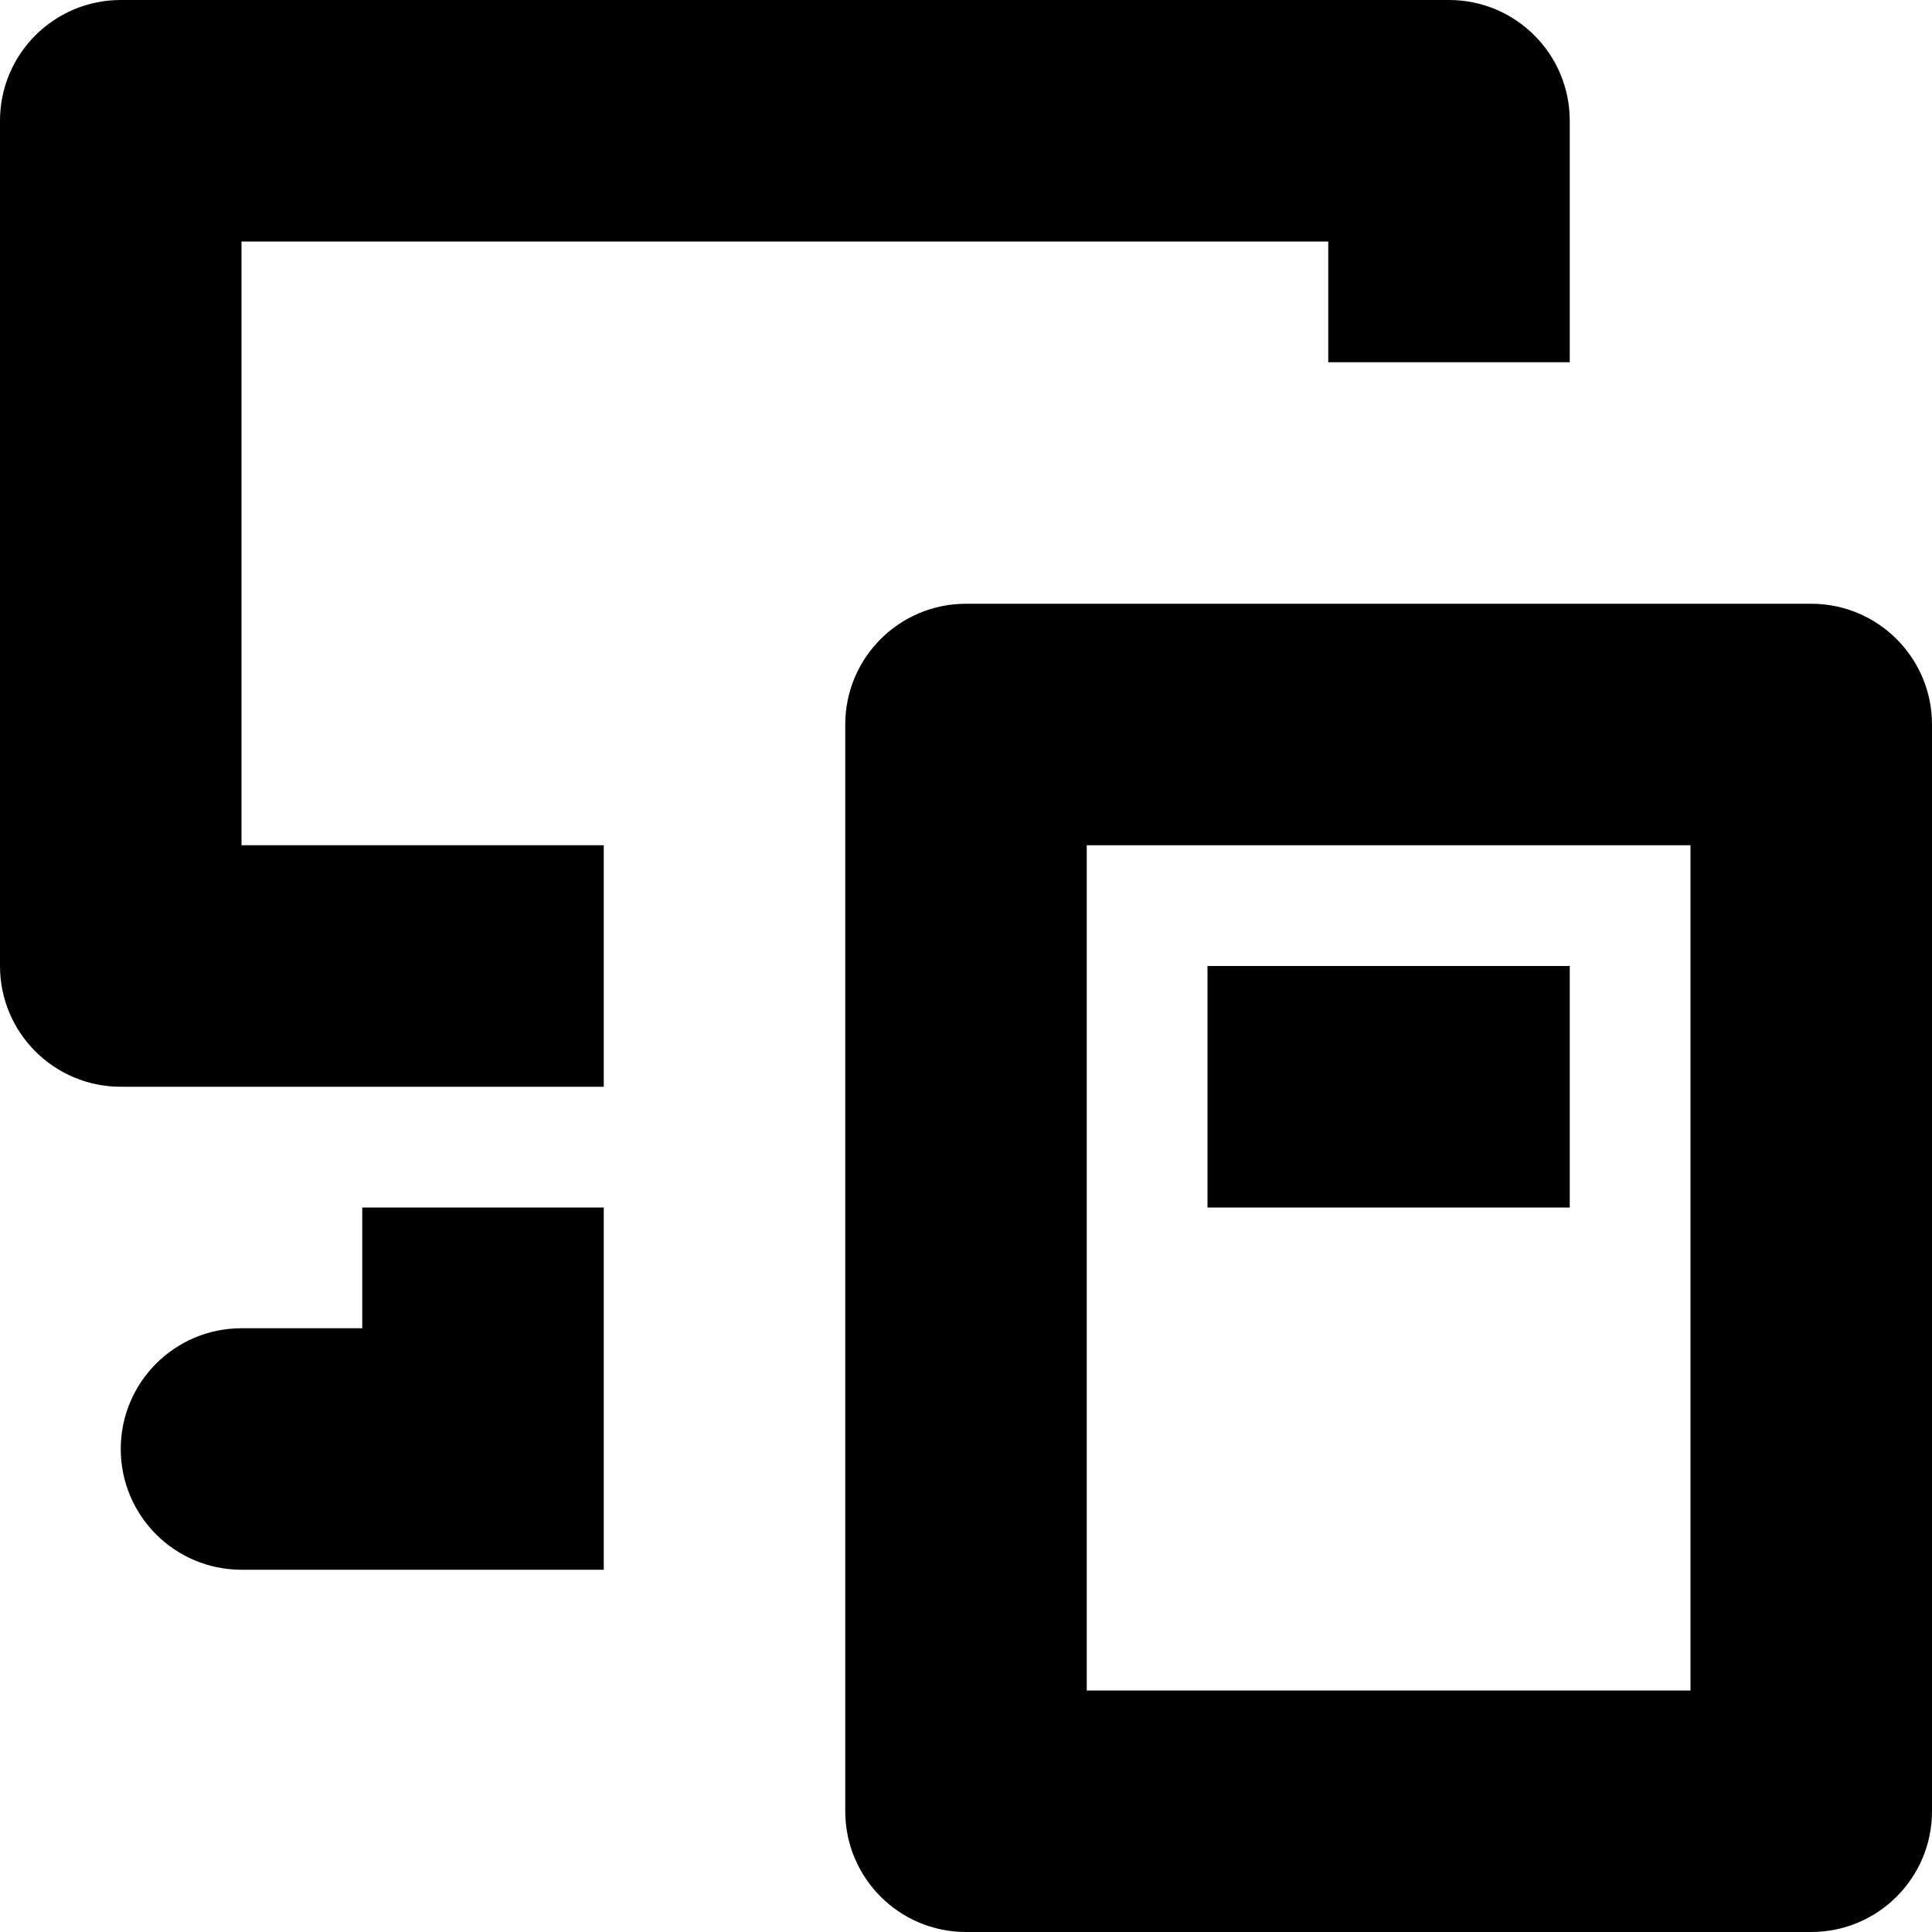
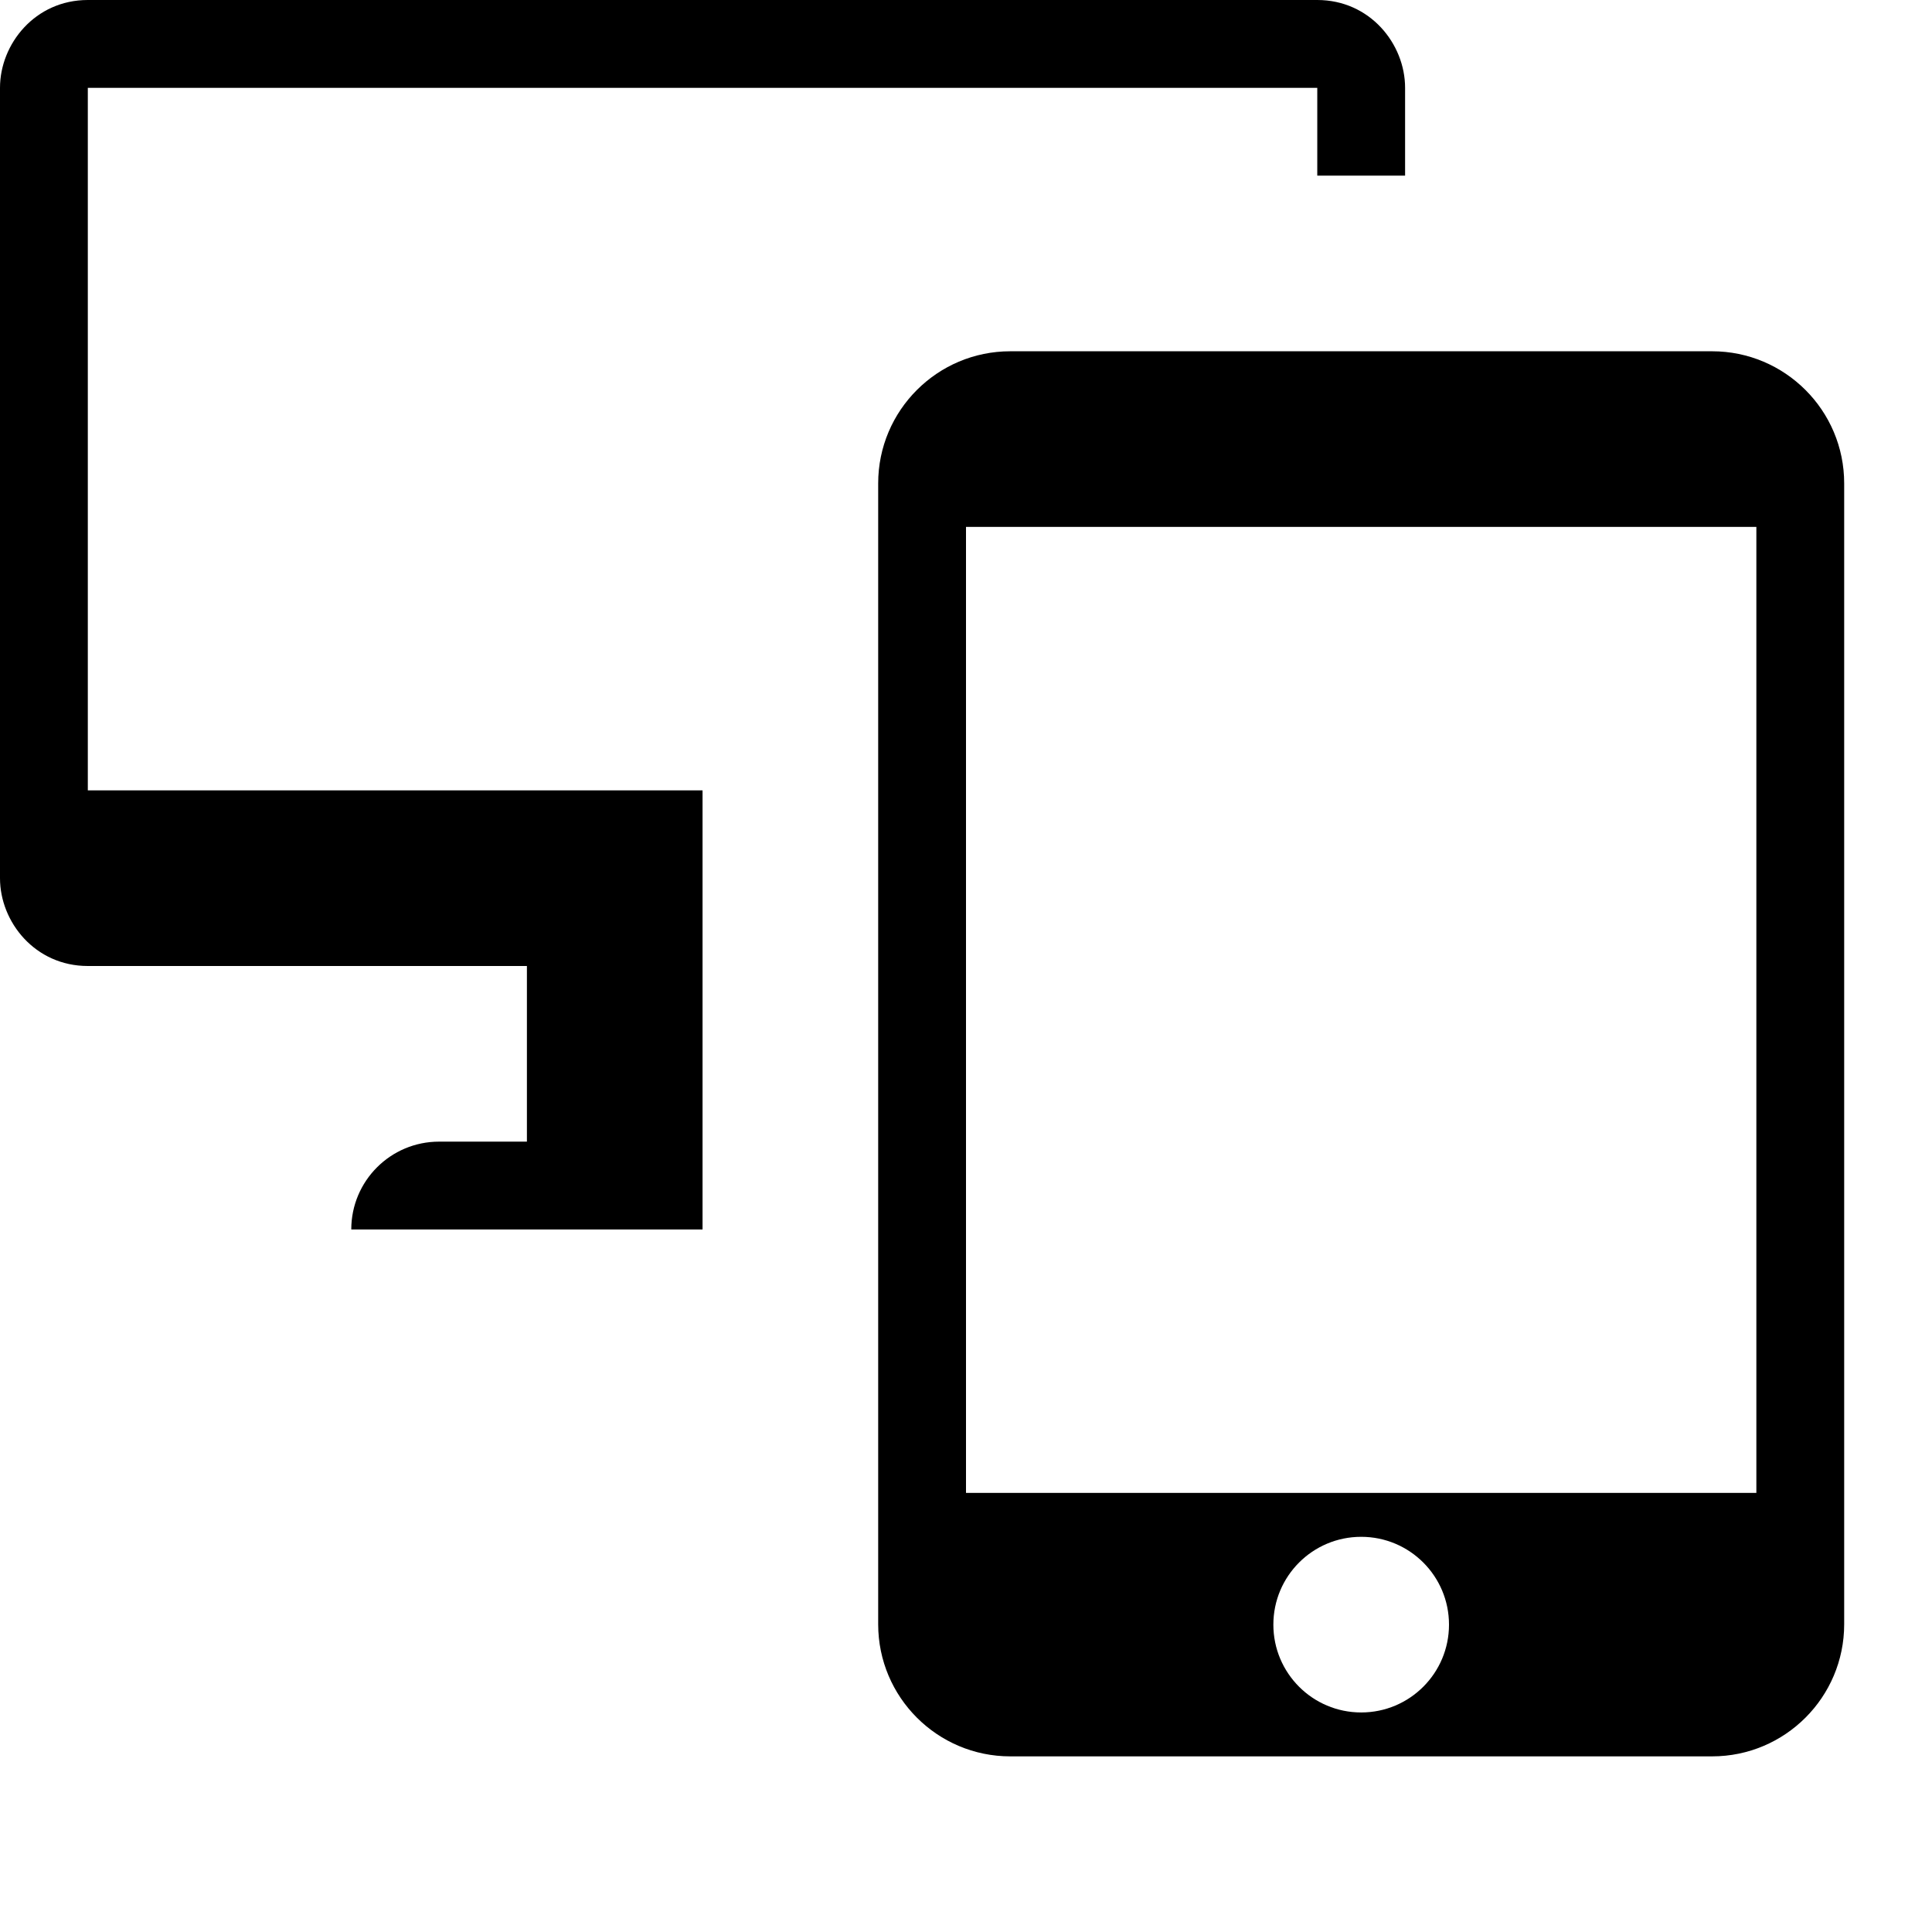
- <svg xmlns="http://www.w3.org/2000/svg" width="16" height="16" viewBox="0 0 16 16">
-   <path d="M2 7V2h9v1h2V1a1 1 0 0 0-1-1H1a1 1 0 0 0-1 1v7a1 1 0 0 0 1 1h4V7H2Zm3 3H3v1H2a1 1 0 1 0 0 2h3v-3Zm8-2h-3v2h3V8Z" />
-   <path fill-rule="evenodd" clip-rule="evenodd" d="M8 5a1 1 0 0 0-1 1v9a1 1 0 0 0 1 1h7a1 1 0 0 0 1-1V6a1 1 0 0 0-1-1H8Zm1 2v7h5V7H9Z" />
+ <svg xmlns="http://www.w3.org/2000/svg" xlink="http://www.w3.org/1999/xlink" width="22" height="22" viewBox="0 0 22 22">
+   <path d="M19.496,4 C20.326,4 21,4.674 21,5.504 L21,18.496 C21,19.326 20.326,20 19.496,20 L11.504,20 C10.674,20 10,19.326 10,18.496 L10,5.504 C10,4.674 10.674,4 11.504,4 L19.496,4 Z M1,1 L1,9 L8,9 L8,14 L4,14 C4,13.448 4.447,13 5,13 L6,13 L6,11 L1,11 C0.4,11 0,10.5 0,10 L0,1 C0,0.5 0.4,0 1,0 L15,0 C15.6,0 16,0.5 16,1 L16,2 L15,2 L15,1 L1,1 Z M11,17 L20,17 L20,6 L11,6 L11,17 Z M15.5,19.5 C16.053,19.5 16.5,19.052 16.5,18.5 C16.5,17.948 16.053,17.5 15.5,17.5 C14.947,17.5 14.5,17.948 14.5,18.5 C14.5,19.052 14.947,19.5 15.5,19.5 Z" />
</svg>
